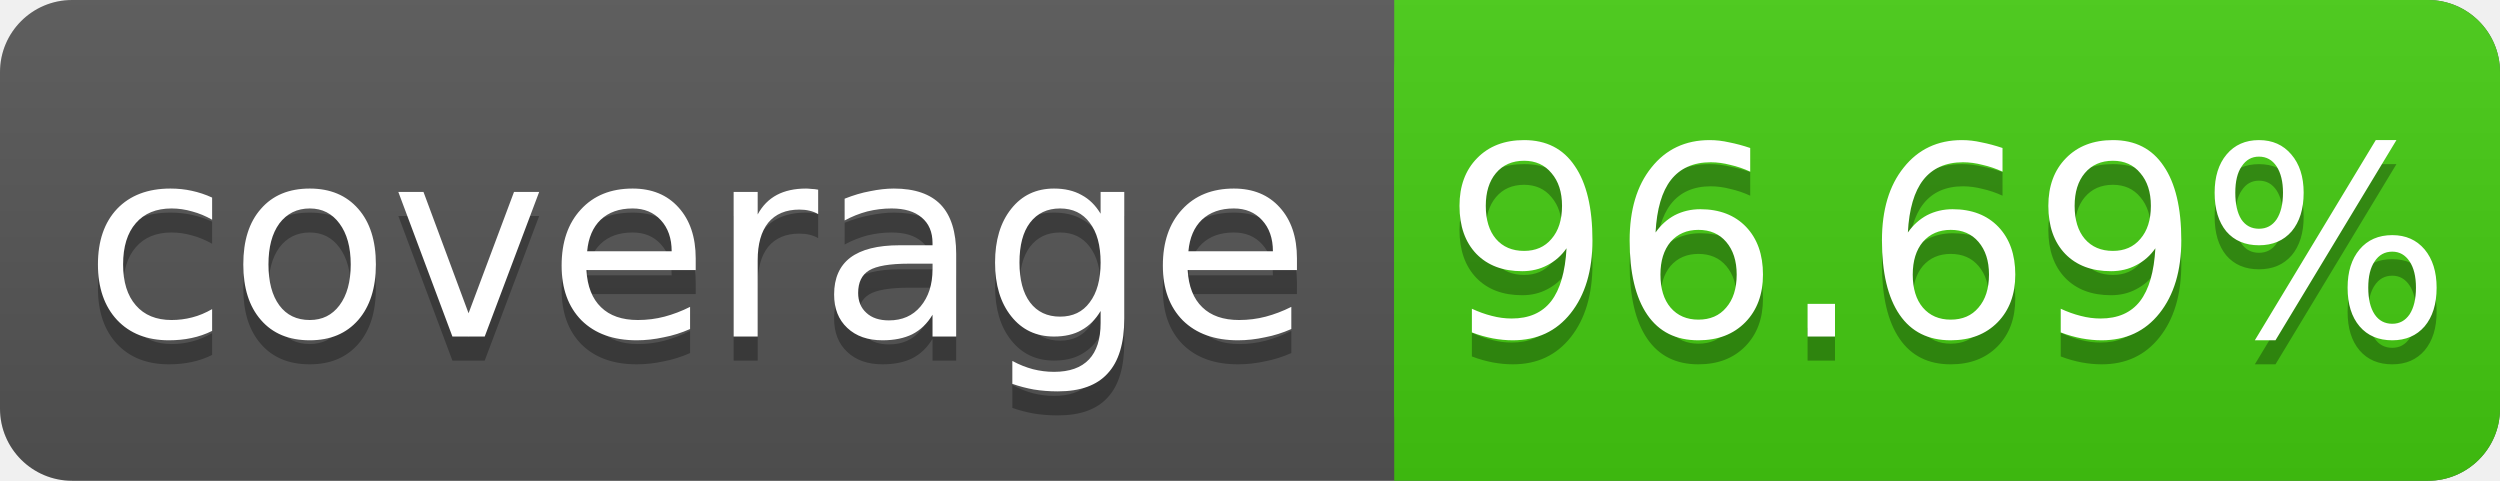
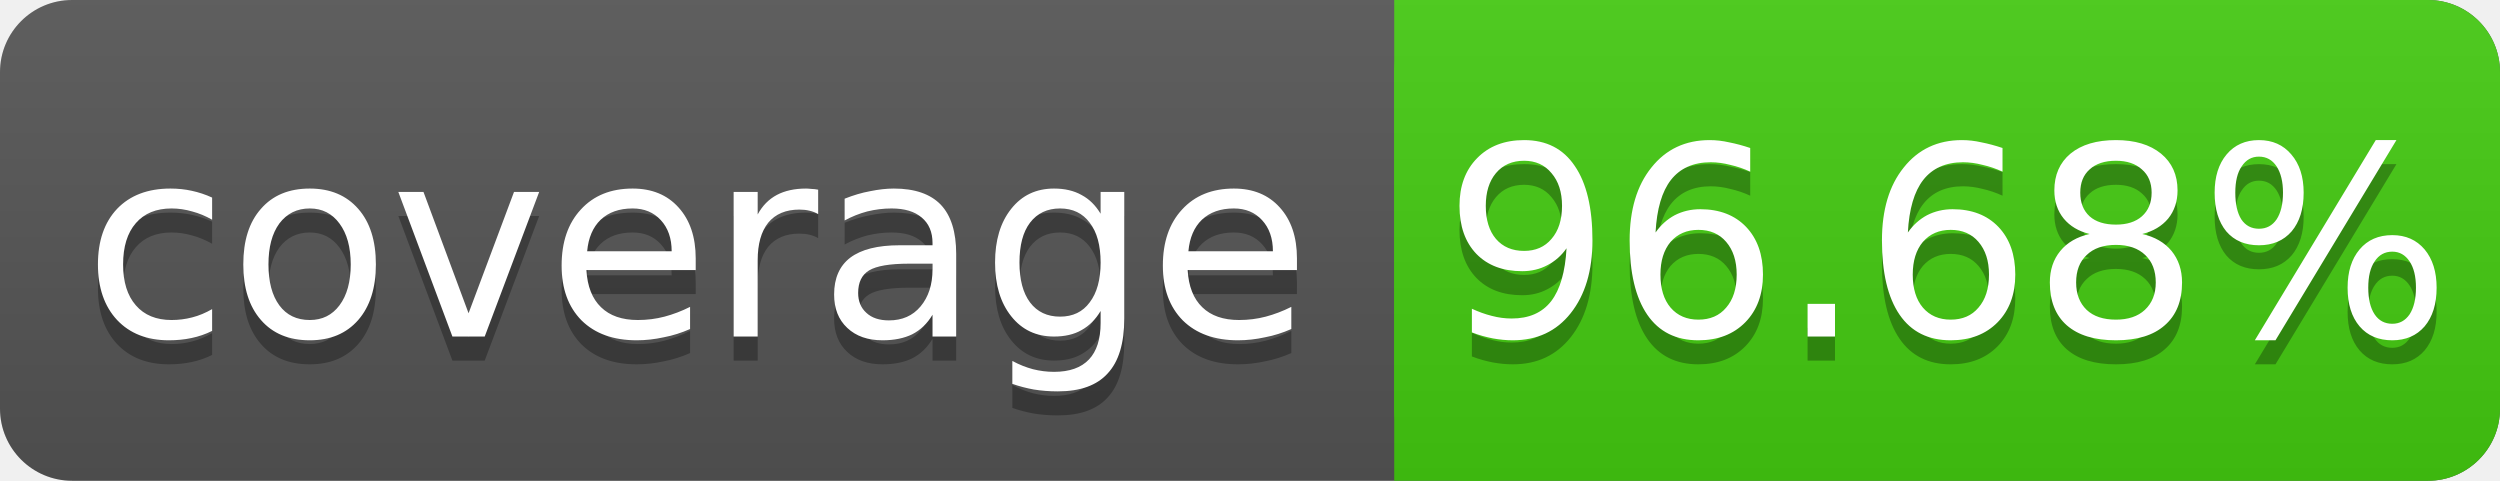
<svg xmlns="http://www.w3.org/2000/svg" width="104" height="20">
  <linearGradient id="s" x2="0" y2="100%">
    <stop offset="0" stop-color="#bbb" stop-opacity=".1" />
    <stop offset="1" stop-opacity=".1" />
  </linearGradient>
  <rect rx="3" width="104" height="20" fill="#555" />
  <rect rx="3" x="58" width="46" height="20" fill="#4c1" />
  <rect x="58" width="4" height="20" fill="#4c1" />
  <rect rx="3" width="104" height="20" fill="url(#s)" />
  <g fill="#fff" text-anchor="middle" font-family="DejaVu Sans,Verdana,Geneva,sans-serif" font-size="11">
    <text x="29" y="15" fill="#010101" fill-opacity=".3">coverage</text>
    <text x="29" y="14">coverage</text>
-     <text x="81" y="15" fill="#010101" fill-opacity=".3">96.69%</text>
-     <text x="81" y="14">96.69%</text>
+     <text x="81" y="15" fill="#010101" fill-opacity=".3">96.68%</text>
+     <text x="81" y="14">96.68%</text>
  </g>
</svg>
